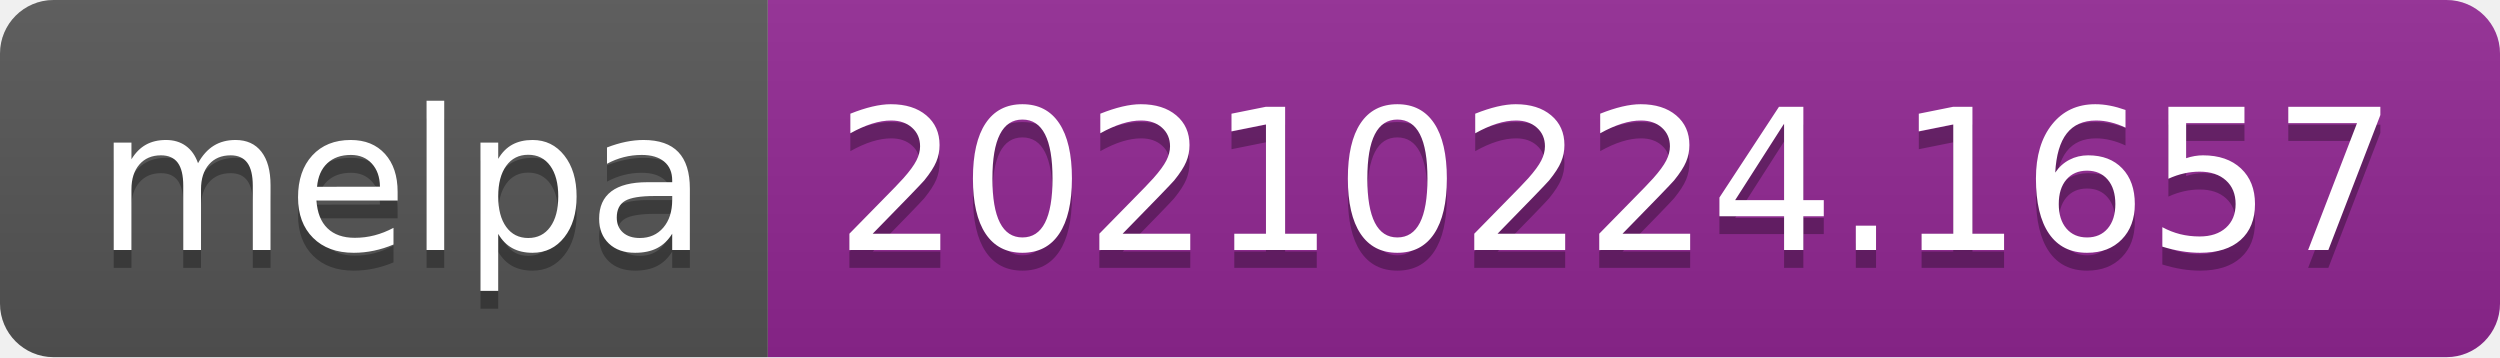
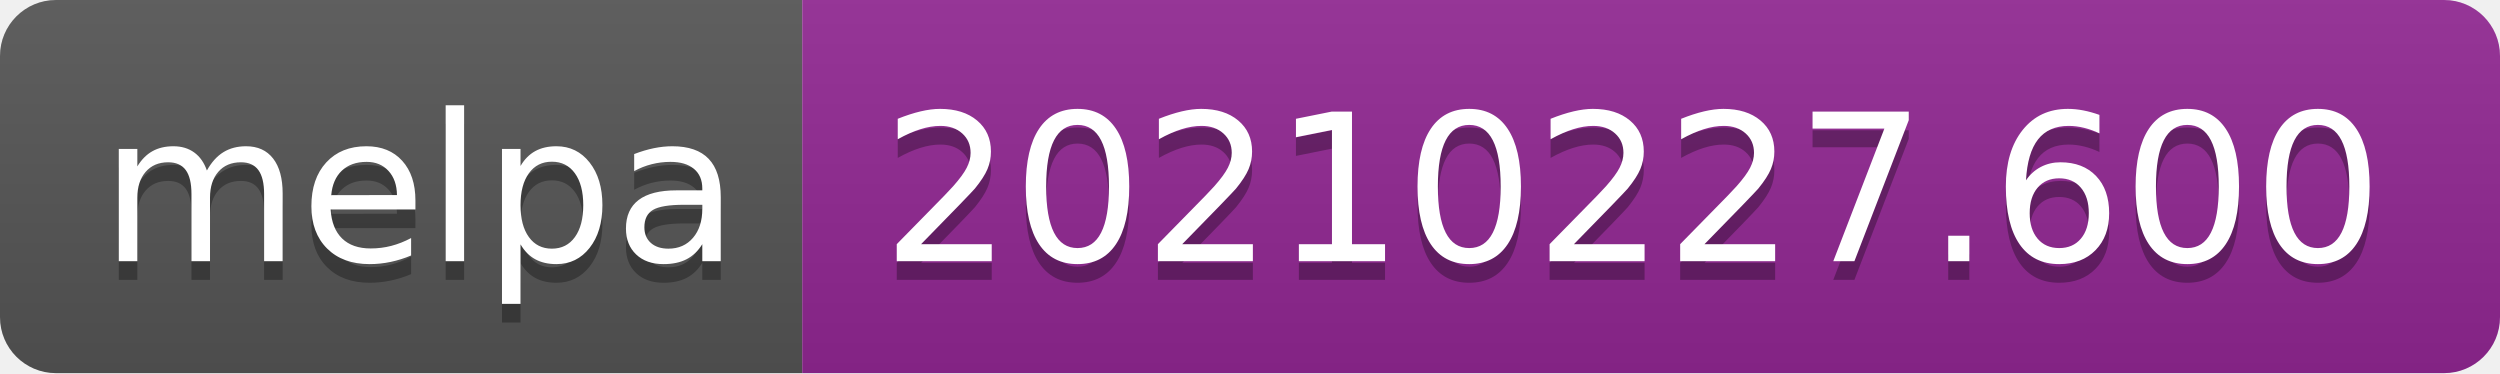
- <svg xmlns="http://www.w3.org/2000/svg" width="140" height="20" role="img" aria-label="melpa: 20210224.1657">
+ <svg xmlns="http://www.w3.org/2000/svg" width="134" height="20" role="img" aria-label="melpa: 20210227.600">
  <linearGradient id="s" x2="0" y2="100%">
    <stop offset="0" stop-color="#bbb" stop-opacity=".1" />
    <stop offset="1" stop-opacity=".1" />
  </linearGradient>
  <clipPath id="r">
-     <rect width="140" height="20" rx="3" fill="#fff" />
+     <rect width="134" height="20" rx="3" fill="#fff" />
  </clipPath>
  <g clip-path="url(#r)">
    <rect width="43" height="20" fill="#555" />
-     <rect x="43" width="97" height="20" fill="#922793" />
-     <rect width="140" height="20" fill="url(#s)" />
+     <rect x="43" width="91" height="20" fill="#922793" />
+     <rect width="134" height="20" fill="url(#s)" />
  </g>
  <g fill="#fff" text-anchor="middle" font-family="Verdana,Geneva,DejaVu Sans,sans-serif" text-rendering="geometricPrecision" font-size="110">
    <text aria-hidden="true" x="225" y="150" fill="#010101" fill-opacity=".3" transform="scale(.1)" textLength="330">melpa</text>
    <text x="225" y="140" transform="scale(.1)" fill="#fff" textLength="330">melpa</text>
-     <text aria-hidden="true" x="905" y="150" fill="#010101" fill-opacity=".3" transform="scale(.1)" textLength="870">20210224.1657</text>
-     <text x="905" y="140" transform="scale(.1)" fill="#fff" textLength="870">20210224.1657</text>
+     <text aria-hidden="true" x="875" y="150" fill="#010101" fill-opacity=".3" transform="scale(.1)" textLength="810">20210227.600</text>
+     <text x="875" y="140" transform="scale(.1)" fill="#fff" textLength="810">20210227.600</text>
  </g>
</svg>
